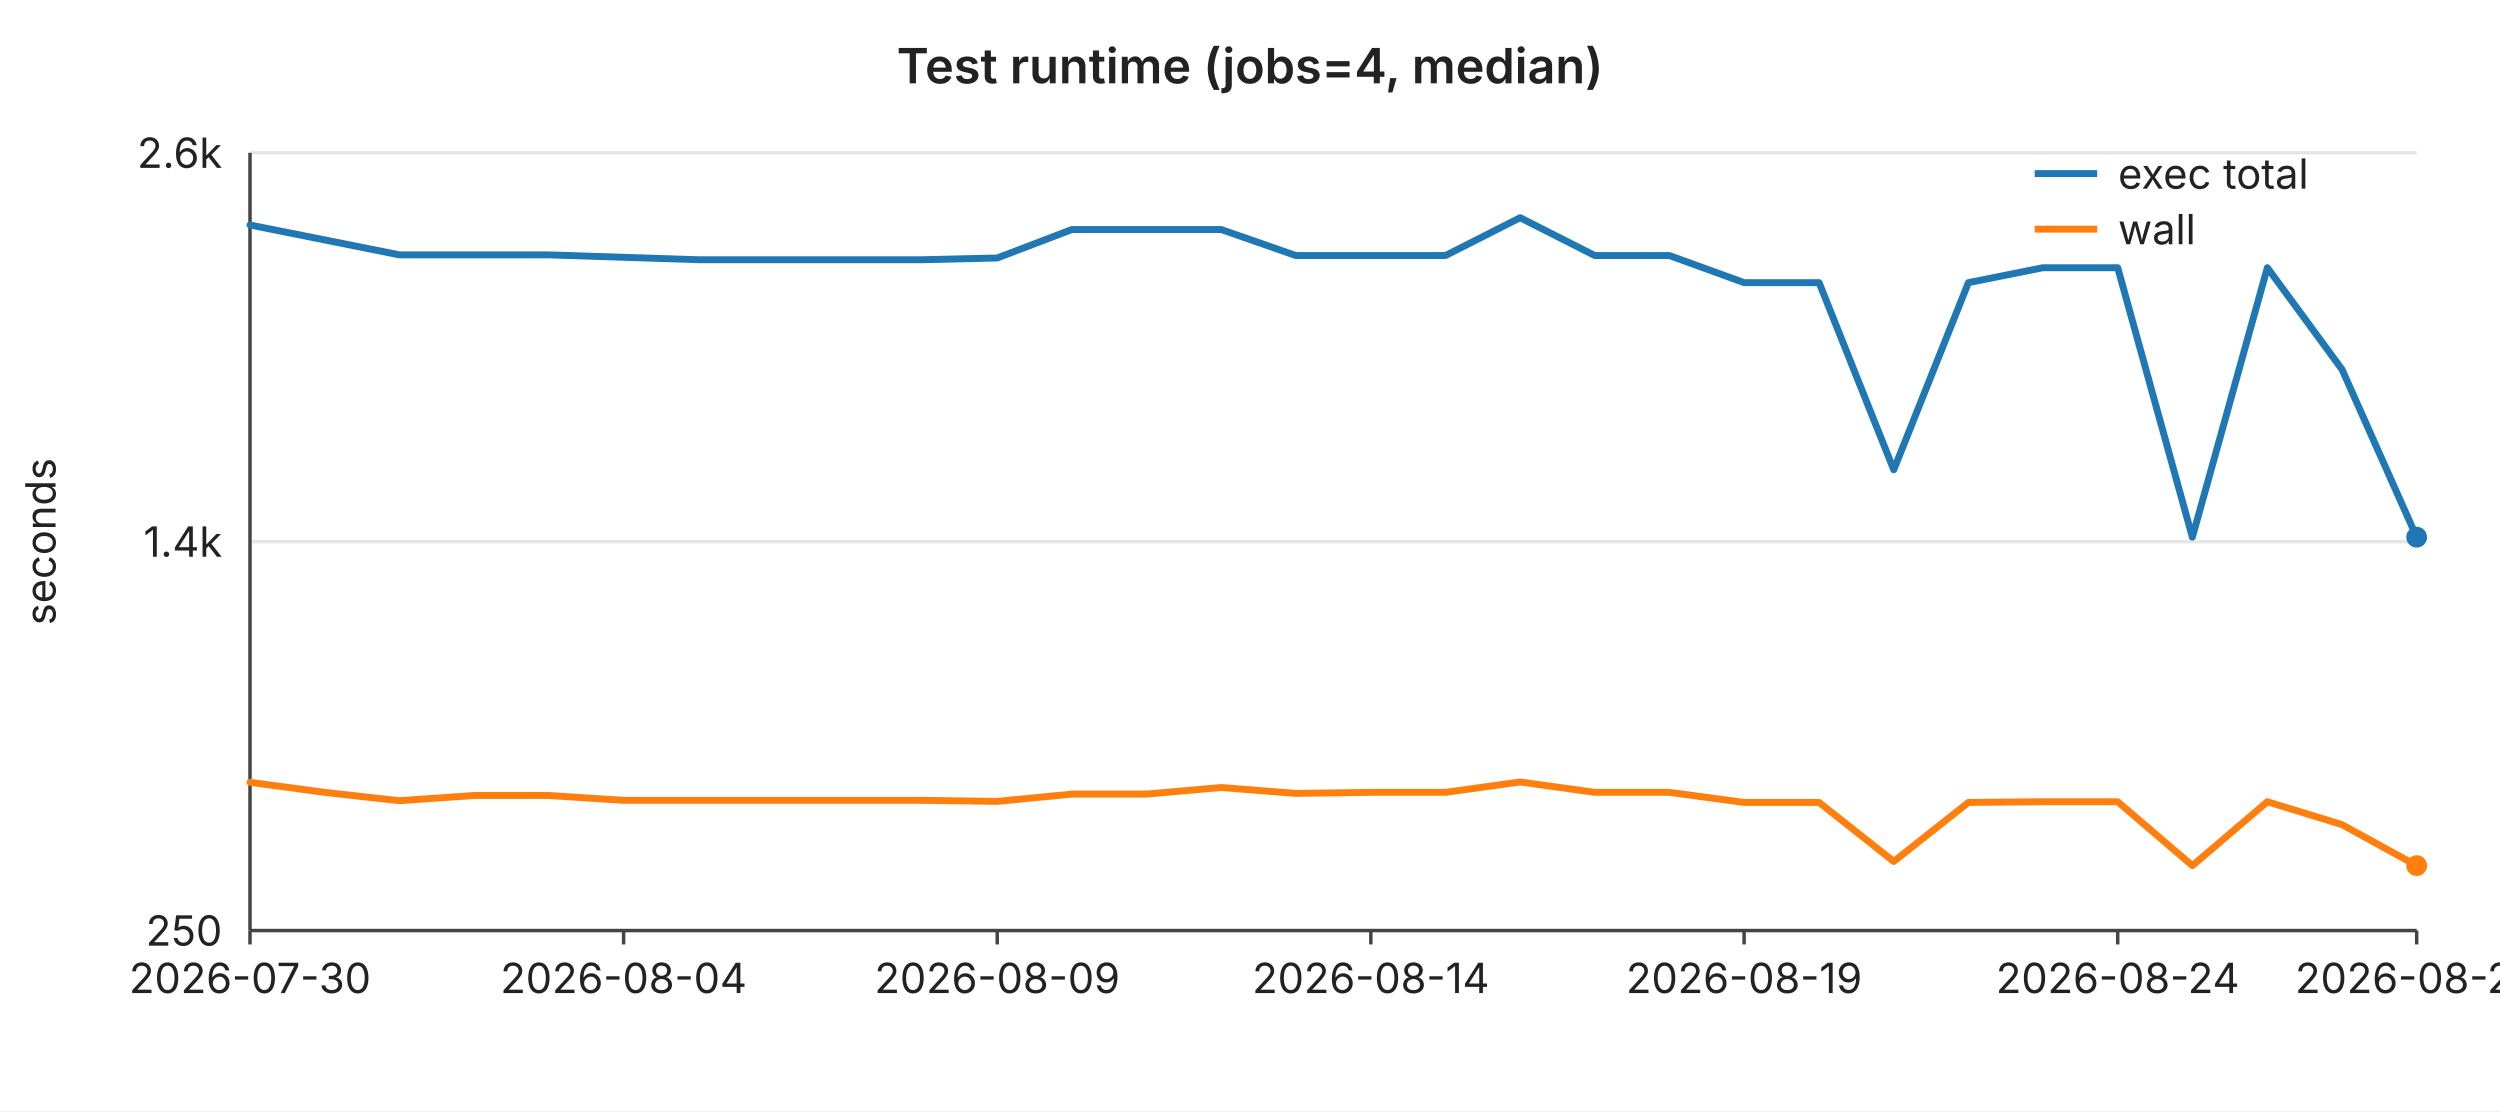
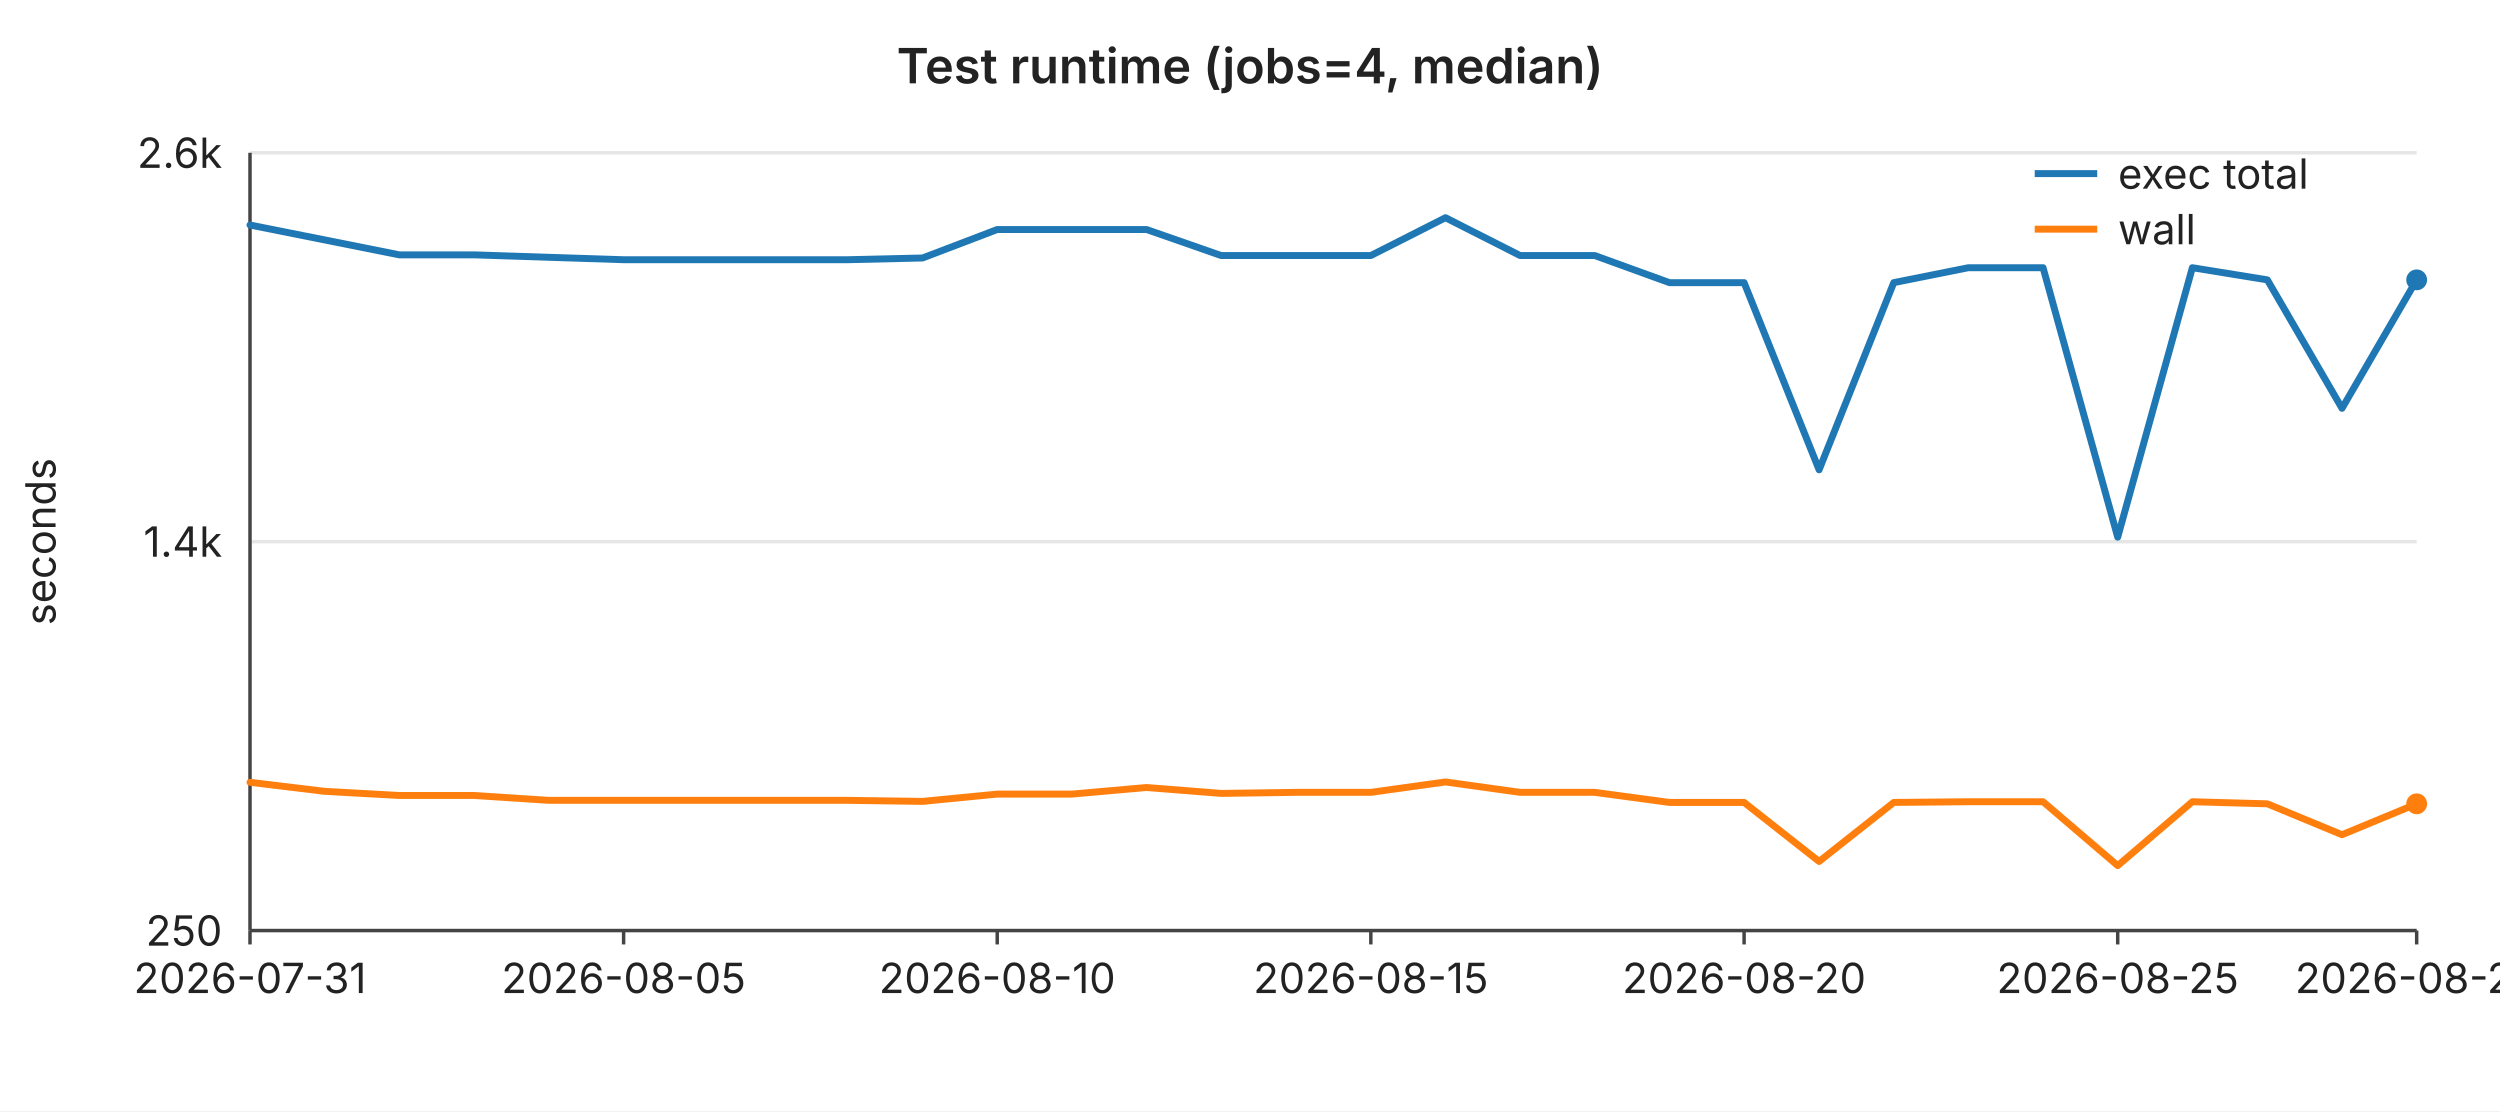
<svg xmlns="http://www.w3.org/2000/svg" width="720" height="320" viewBox="0 0 720 320" font-family="-apple-system,BlinkMacSystemFont,Segoe UI,sans-serif" font-size="12">
  <rect width="720" height="320" fill="#ffffff" />
  <text x="360" y="24" text-anchor="middle" font-size="14" font-weight="600" fill="#222">Test runtime (jobs=4, median)</text>
  <line x1="72" y1="44.0" x2="696" y2="44.0" stroke="#e6e6e6" stroke-width="1" />
  <text x="64" y="44.0" text-anchor="end" dominant-baseline="middle" fill="#222">2.6k</text>
  <line x1="72" y1="156.0" x2="696" y2="156.0" stroke="#e6e6e6" stroke-width="1" />
  <text x="64" y="156.0" text-anchor="end" dominant-baseline="middle" fill="#222">1.4k</text>
  <line x1="72" y1="268.0" x2="696" y2="268.0" stroke="#e6e6e6" stroke-width="1" />
  <text x="64" y="268.0" text-anchor="end" dominant-baseline="middle" fill="#222">250</text>
  <text x="16" y="156" text-anchor="middle" fill="#222" transform="rotate(-90 16 156)">seconds</text>
  <line x1="72" y1="44" x2="72" y2="268" stroke="#444" stroke-width="1" />
  <line x1="72" y1="268" x2="696" y2="268" stroke="#444" stroke-width="1" />
  <line x1="72.0" y1="268" x2="72.0" y2="272" stroke="#444" stroke-width="1" />
-   <text x="72.0" y="286" text-anchor="middle" fill="#222">2026-07-30</text>
+   <text x="72.0" y="286" text-anchor="middle" fill="#222">2026-07-31</text>
  <line x1="179.6" y1="268" x2="179.6" y2="272" stroke="#444" stroke-width="1" />
-   <text x="179.6" y="286" text-anchor="middle" fill="#222">2026-08-04</text>
+   <text x="179.6" y="286" text-anchor="middle" fill="#222">2026-08-05</text>
  <line x1="287.2" y1="268" x2="287.2" y2="272" stroke="#444" stroke-width="1" />
-   <text x="287.2" y="286" text-anchor="middle" fill="#222">2026-08-09</text>
+   <text x="287.2" y="286" text-anchor="middle" fill="#222">2026-08-10</text>
  <line x1="394.8" y1="268" x2="394.8" y2="272" stroke="#444" stroke-width="1" />
-   <text x="394.8" y="286" text-anchor="middle" fill="#222">2026-08-14</text>
+   <text x="394.8" y="286" text-anchor="middle" fill="#222">2026-08-15</text>
  <line x1="502.3" y1="268" x2="502.3" y2="272" stroke="#444" stroke-width="1" />
-   <text x="502.3" y="286" text-anchor="middle" fill="#222">2026-08-19</text>
+   <text x="502.3" y="286" text-anchor="middle" fill="#222">2026-08-20</text>
  <line x1="609.9" y1="268" x2="609.9" y2="272" stroke="#444" stroke-width="1" />
-   <text x="609.9" y="286" text-anchor="middle" fill="#222">2026-08-24</text>
+   <text x="609.9" y="286" text-anchor="middle" fill="#222">2026-08-25</text>
  <line x1="696.0" y1="268" x2="696.0" y2="272" stroke="#444" stroke-width="1" />
-   <text x="696.0" y="286" text-anchor="middle" fill="#222">2026-08-28</text>
-   <polyline fill="none" stroke="#1f77b4" stroke-width="2" stroke-linejoin="round" stroke-linecap="round" points="72.0,64.8 93.5,69.1 115.0,73.4 136.6,73.4 158.1,73.4 179.6,74.1 201.1,74.8 222.6,74.8 244.1,74.8 265.7,74.8 287.2,74.3 308.7,66.1 330.2,66.1 351.7,66.1 373.2,73.6 394.8,73.6 416.3,73.6 437.8,62.7 459.3,73.6 480.8,73.6 502.3,81.4 523.9,81.4 545.4,135.3 566.9,81.4 588.4,77.1 609.9,77.1 631.4,154.7 653.0,77.1 674.5,106.4 696.0,154.7" />
-   <circle cx="696.0" cy="154.7" r="3" fill="#1f77b4" />
-   <polyline fill="none" stroke="#ff7f0e" stroke-width="2" stroke-linejoin="round" stroke-linecap="round" points="72.0,225.3 93.5,228.2 115.0,230.6 136.6,229.1 158.1,229.1 179.6,230.5 201.1,230.5 222.6,230.5 244.1,230.5 265.7,230.5 287.2,230.8 308.7,228.7 330.2,228.7 351.7,226.8 373.2,228.5 394.8,228.2 416.3,228.2 437.8,225.2 459.3,228.2 480.8,228.2 502.3,231.1 523.9,231.1 545.4,248.1 566.9,231.1 588.4,230.9 609.9,230.9 631.4,249.3 653.0,230.9 674.5,237.5 696.0,249.3" />
-   <circle cx="696.0" cy="249.3" r="3" fill="#ff7f0e" />
+   <text x="696.0" y="286" text-anchor="middle" fill="#222">2026-08-29</text>
+   <polyline fill="none" stroke="#1f77b4" stroke-width="2" stroke-linejoin="round" stroke-linecap="round" points="72.0,64.8 93.5,69.1 115.0,73.4 136.6,73.4 158.1,74.1 179.6,74.8 201.1,74.8 222.6,74.8 244.1,74.8 265.7,74.3 287.2,66.1 308.7,66.1 330.2,66.1 351.7,73.6 373.2,73.6 394.8,73.6 416.3,62.7 437.8,73.6 459.3,73.6 480.8,81.4 502.3,81.4 523.9,135.3 545.4,81.4 566.9,77.1 588.4,77.1 609.9,154.7 631.4,77.1 653.0,80.6 674.5,117.6 696.0,80.6" />
+   <circle cx="696.0" cy="80.6" r="3" fill="#1f77b4" />
+   <polyline fill="none" stroke="#ff7f0e" stroke-width="2" stroke-linejoin="round" stroke-linecap="round" points="72.0,225.3 93.5,227.9 115.0,229.1 136.6,229.1 158.1,230.5 179.6,230.5 201.1,230.5 222.6,230.5 244.1,230.5 265.7,230.8 287.2,228.7 308.7,228.7 330.2,226.8 351.7,228.5 373.2,228.2 394.8,228.2 416.3,225.2 437.8,228.2 459.3,228.2 480.8,231.1 502.3,231.1 523.9,248.1 545.4,231.1 566.9,230.9 588.4,230.9 609.9,249.3 631.4,230.9 653.0,231.5 674.5,240.4 696.0,231.5" />
+   <circle cx="696.0" cy="231.5" r="3" fill="#ff7f0e" />
  <line x1="586" y1="50" x2="604" y2="50" stroke="#1f77b4" stroke-width="2" />
  <text x="610" y="50" dominant-baseline="middle" fill="#222">exec total</text>
  <line x1="586" y1="66" x2="604" y2="66" stroke="#ff7f0e" stroke-width="2" />
  <text x="610" y="66" dominant-baseline="middle" fill="#222">wall</text>
</svg>
